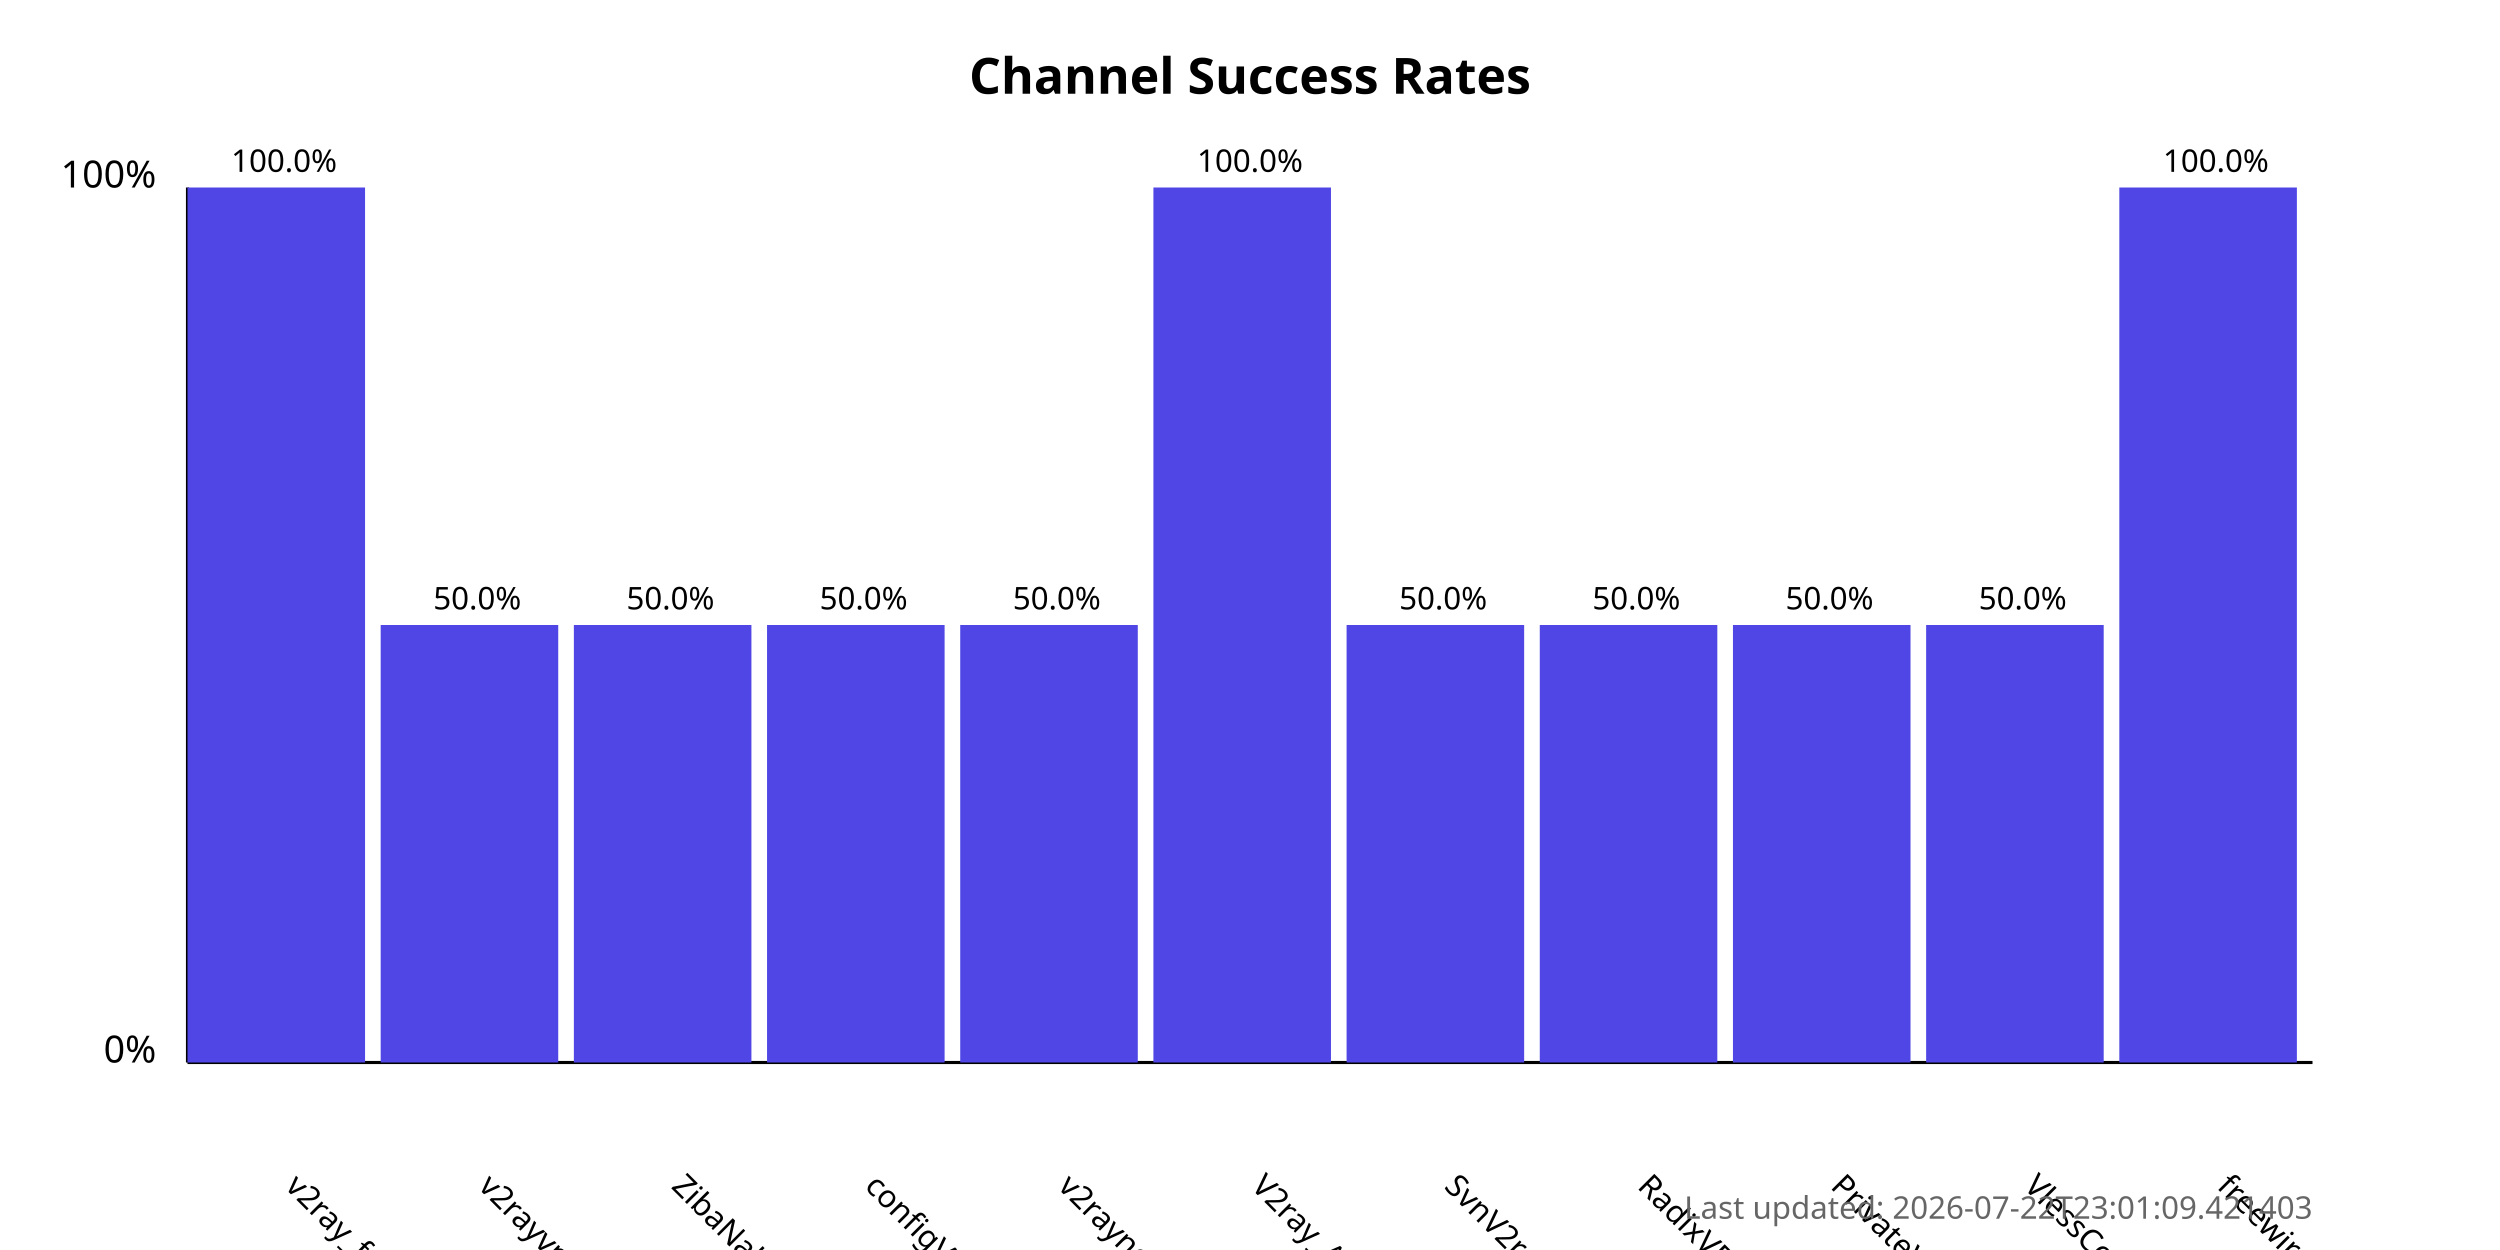
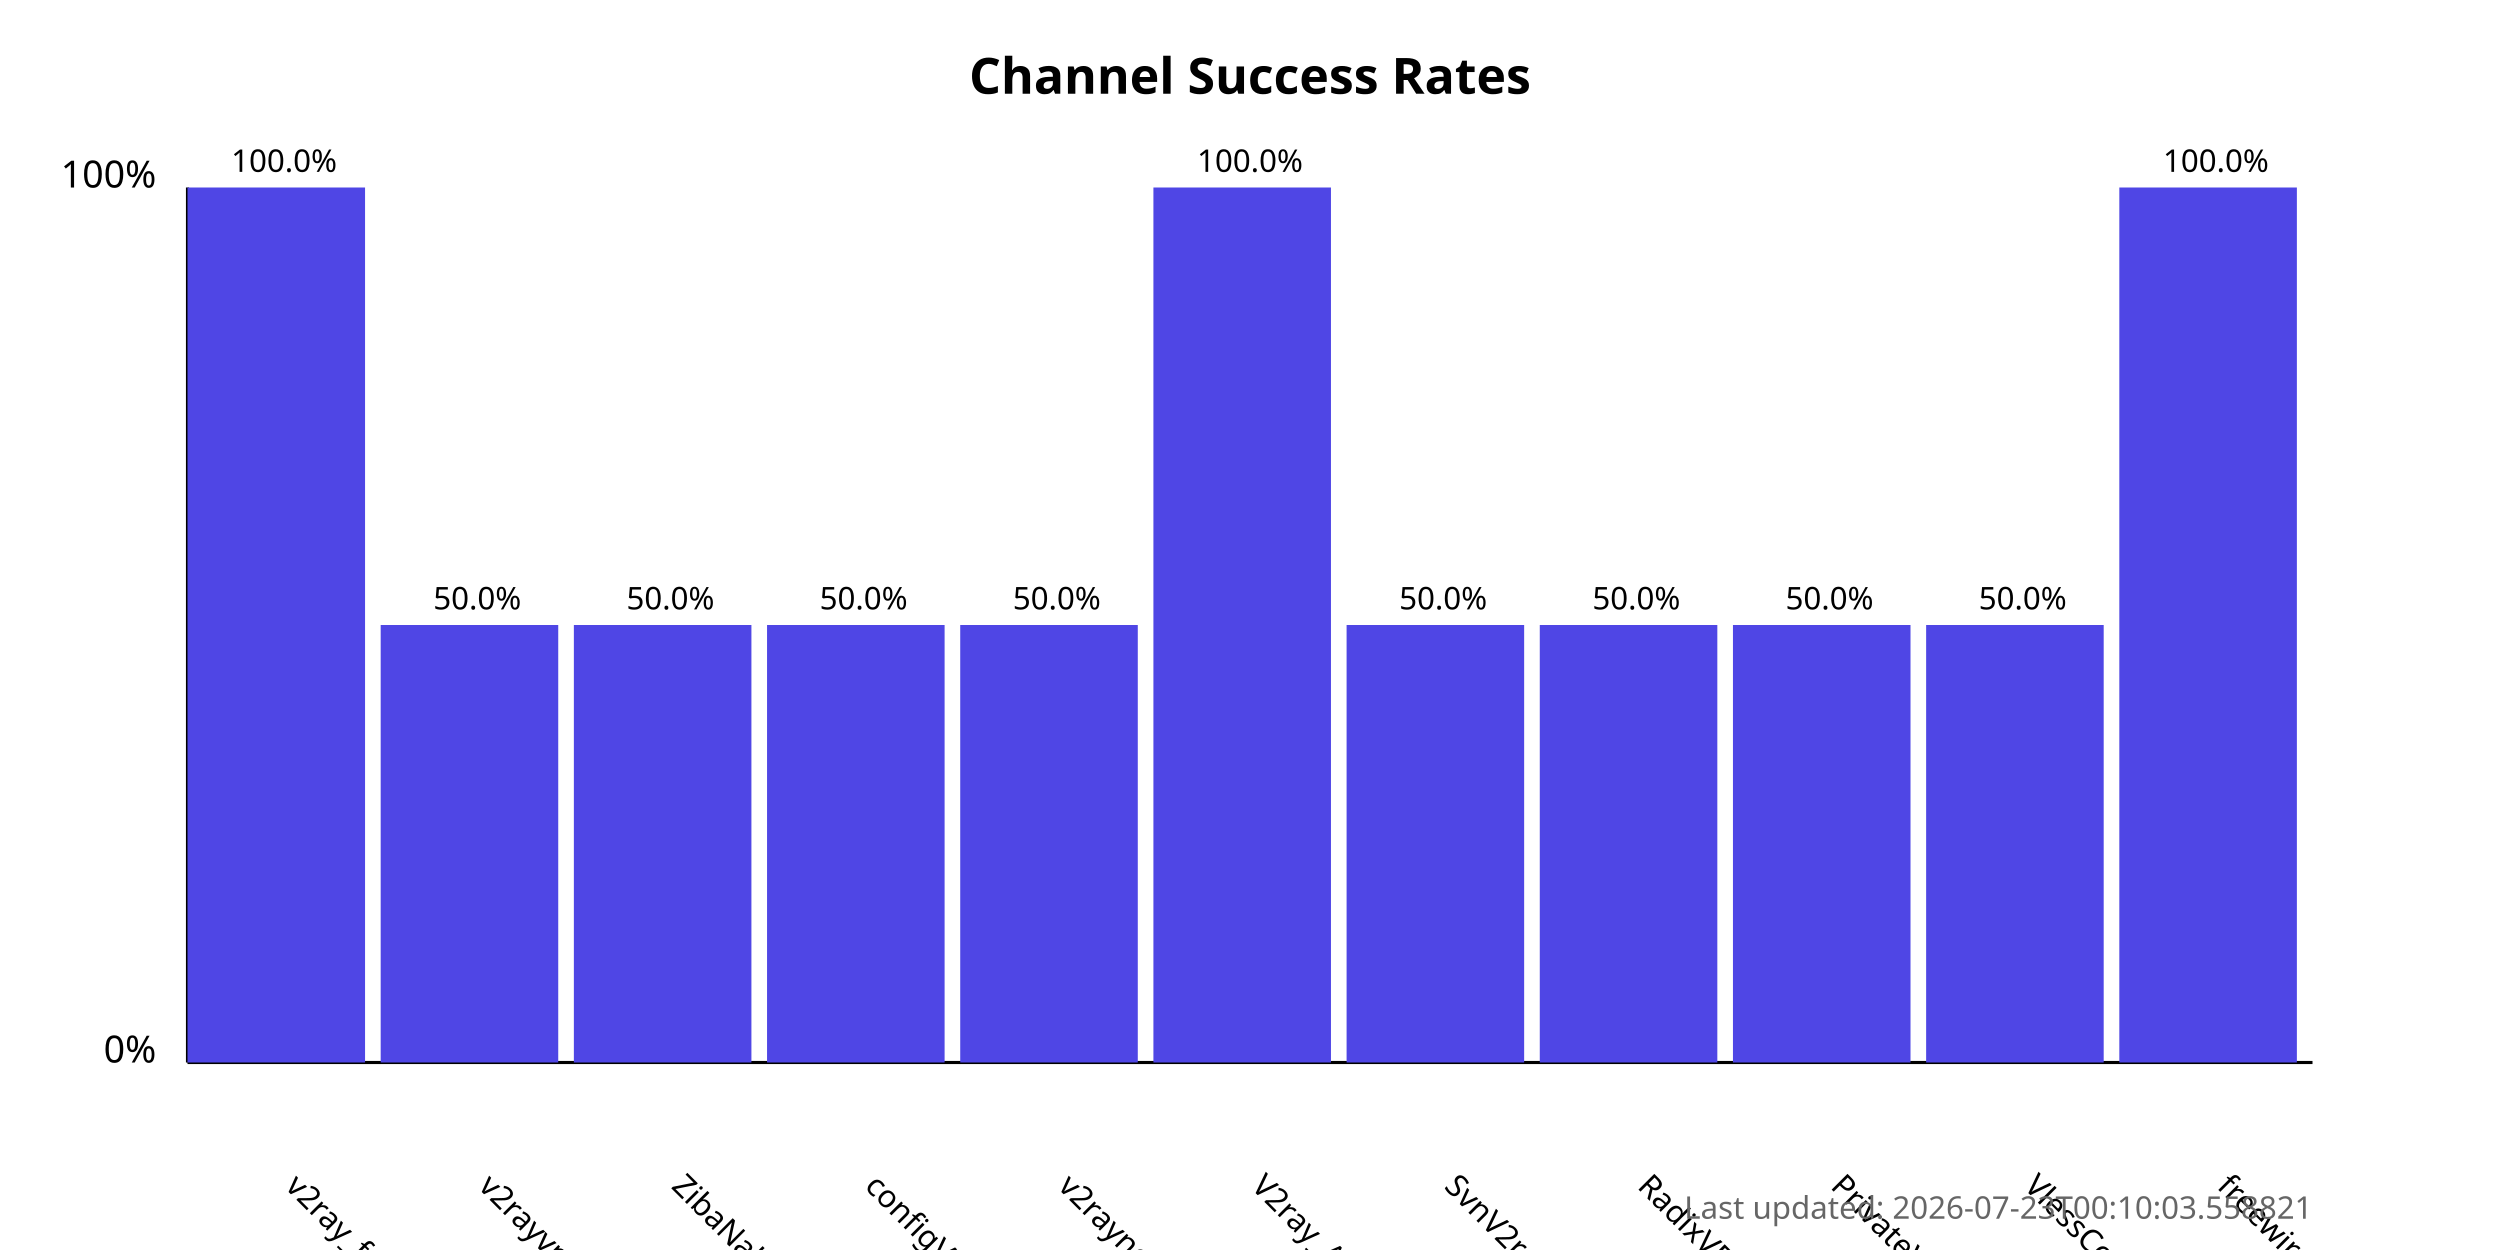
<svg xmlns="http://www.w3.org/2000/svg" width="800" height="400">
  <style>
            .chart-title { font: bold 16px sans-serif; }
            .axis-label { font: 12px sans-serif; }
            .tick-label { font: 10px sans-serif; }
            .bar { fill: #4f46e5; }
            .bar:hover { fill: #6366f1; }
            .timestamp { font: 10px sans-serif; fill: #666; }
        </style>
  <text x="400.0" y="30" text-anchor="middle" class="chart-title">
            Channel Success Rates
        </text>
  <line x1="60" y1="340" x2="60" y2="60" stroke="black" stroke-width="1" />
  <line x1="60" y1="340" x2="740" y2="340" stroke="black" stroke-width="1" />
  <text x="50" y="340" text-anchor="end" class="axis-label">0%</text>
  <text x="50" y="60" text-anchor="end" class="axis-label">100%</text>
  <g>
    <rect x="60" y="60.0" width="56.818" height="280.0" class="bar" />
    <text x="90.909" y="380" transform="rotate(45, 90.90909, 380)" text-anchor="start" class="tick-label">
                v2ray_free_conf
            </text>
    <text x="90.909" y="55.0" text-anchor="middle" class="tick-label">
                100.0%
            </text>
  </g>
  <g>
    <rect x="121.818" y="200.0" width="56.818" height="140.0" class="bar" />
    <text x="152.727" y="380" transform="rotate(45, 152.7273, 380)" text-anchor="start" class="tick-label">
                v2rayvpno
            </text>
    <text x="152.727" y="195.0" text-anchor="middle" class="tick-label">
                50.0%
            </text>
  </g>
  <g>
    <rect x="183.636" y="200.0" width="56.818" height="140.0" class="bar" />
    <text x="214.545" y="380" transform="rotate(45, 214.5455, 380)" text-anchor="start" class="tick-label">
                ZibaNabz
            </text>
    <text x="214.545" y="195.0" text-anchor="middle" class="tick-label">
                50.0%
            </text>
  </g>
  <g>
    <rect x="245.455" y="200.0" width="56.818" height="140.0" class="bar" />
    <text x="276.364" y="380" transform="rotate(45, 276.3636, 380)" text-anchor="start" class="tick-label">
                configV2rayForFree
            </text>
    <text x="276.364" y="195.0" text-anchor="middle" class="tick-label">
                50.0%
            </text>
  </g>
  <g>
    <rect x="307.273" y="200.0" width="56.818" height="140.0" class="bar" />
    <text x="338.182" y="380" transform="rotate(45, 338.1818, 380)" text-anchor="start" class="tick-label">
                v2rayngvpn
            </text>
    <text x="338.182" y="195.0" text-anchor="middle" class="tick-label">
                50.0%
            </text>
  </g>
  <g>
    <rect x="369.091" y="60.0" width="56.818" height="280.0" class="bar" />
    <text x="400.0" y="380" transform="rotate(45, 400.0, 380)" text-anchor="start" class="tick-label">
                V2ray_Alpha
            </text>
    <text x="400.0" y="55.0" text-anchor="middle" class="tick-label">
                100.0%
            </text>
  </g>
  <g>
    <rect x="430.909" y="200.0" width="56.818" height="140.0" class="bar" />
    <text x="461.818" y="380" transform="rotate(45, 461.8182, 380)" text-anchor="start" class="tick-label">
                SvnV2ray
            </text>
    <text x="461.818" y="195.0" text-anchor="middle" class="tick-label">
                50.0%
            </text>
  </g>
  <g>
    <rect x="492.727" y="200.0" width="56.818" height="140.0" class="bar" />
    <text x="523.636" y="380" transform="rotate(45, 523.6364, 380)" text-anchor="start" class="tick-label">
                RadixVPN
            </text>
    <text x="523.636" y="195.0" text-anchor="middle" class="tick-label">
                50.0%
            </text>
  </g>
  <g>
    <rect x="554.545" y="200.0" width="56.818" height="140.0" class="bar" />
    <text x="585.455" y="380" transform="rotate(45, 585.4545, 380)" text-anchor="start" class="tick-label">
                PrivateVPNs
            </text>
    <text x="585.455" y="195.0" text-anchor="middle" class="tick-label">
                50.0%
            </text>
  </g>
  <g>
    <rect x="616.364" y="200.0" width="56.818" height="140.0" class="bar" />
    <text x="647.273" y="380" transform="rotate(45, 647.2727, 380)" text-anchor="start" class="tick-label">
                VlessConfig
            </text>
    <text x="647.273" y="195.0" text-anchor="middle" class="tick-label">
                50.0%
            </text>
  </g>
  <g>
    <rect x="678.182" y="60.0" width="56.818" height="280.0" class="bar" />
    <text x="709.091" y="380" transform="rotate(45, 709.0909, 380)" text-anchor="start" class="tick-label">
                freewireguard
            </text>
    <text x="709.091" y="55.0" text-anchor="middle" class="tick-label">
                100.0%
            </text>
  </g>
  <text x="740" y="390" text-anchor="end" class="timestamp">
-             Last updated: 2026-07-22T23:01:09.421403
+             Last updated: 2026-07-23T00:10:03.558821
        </text>
</svg>
